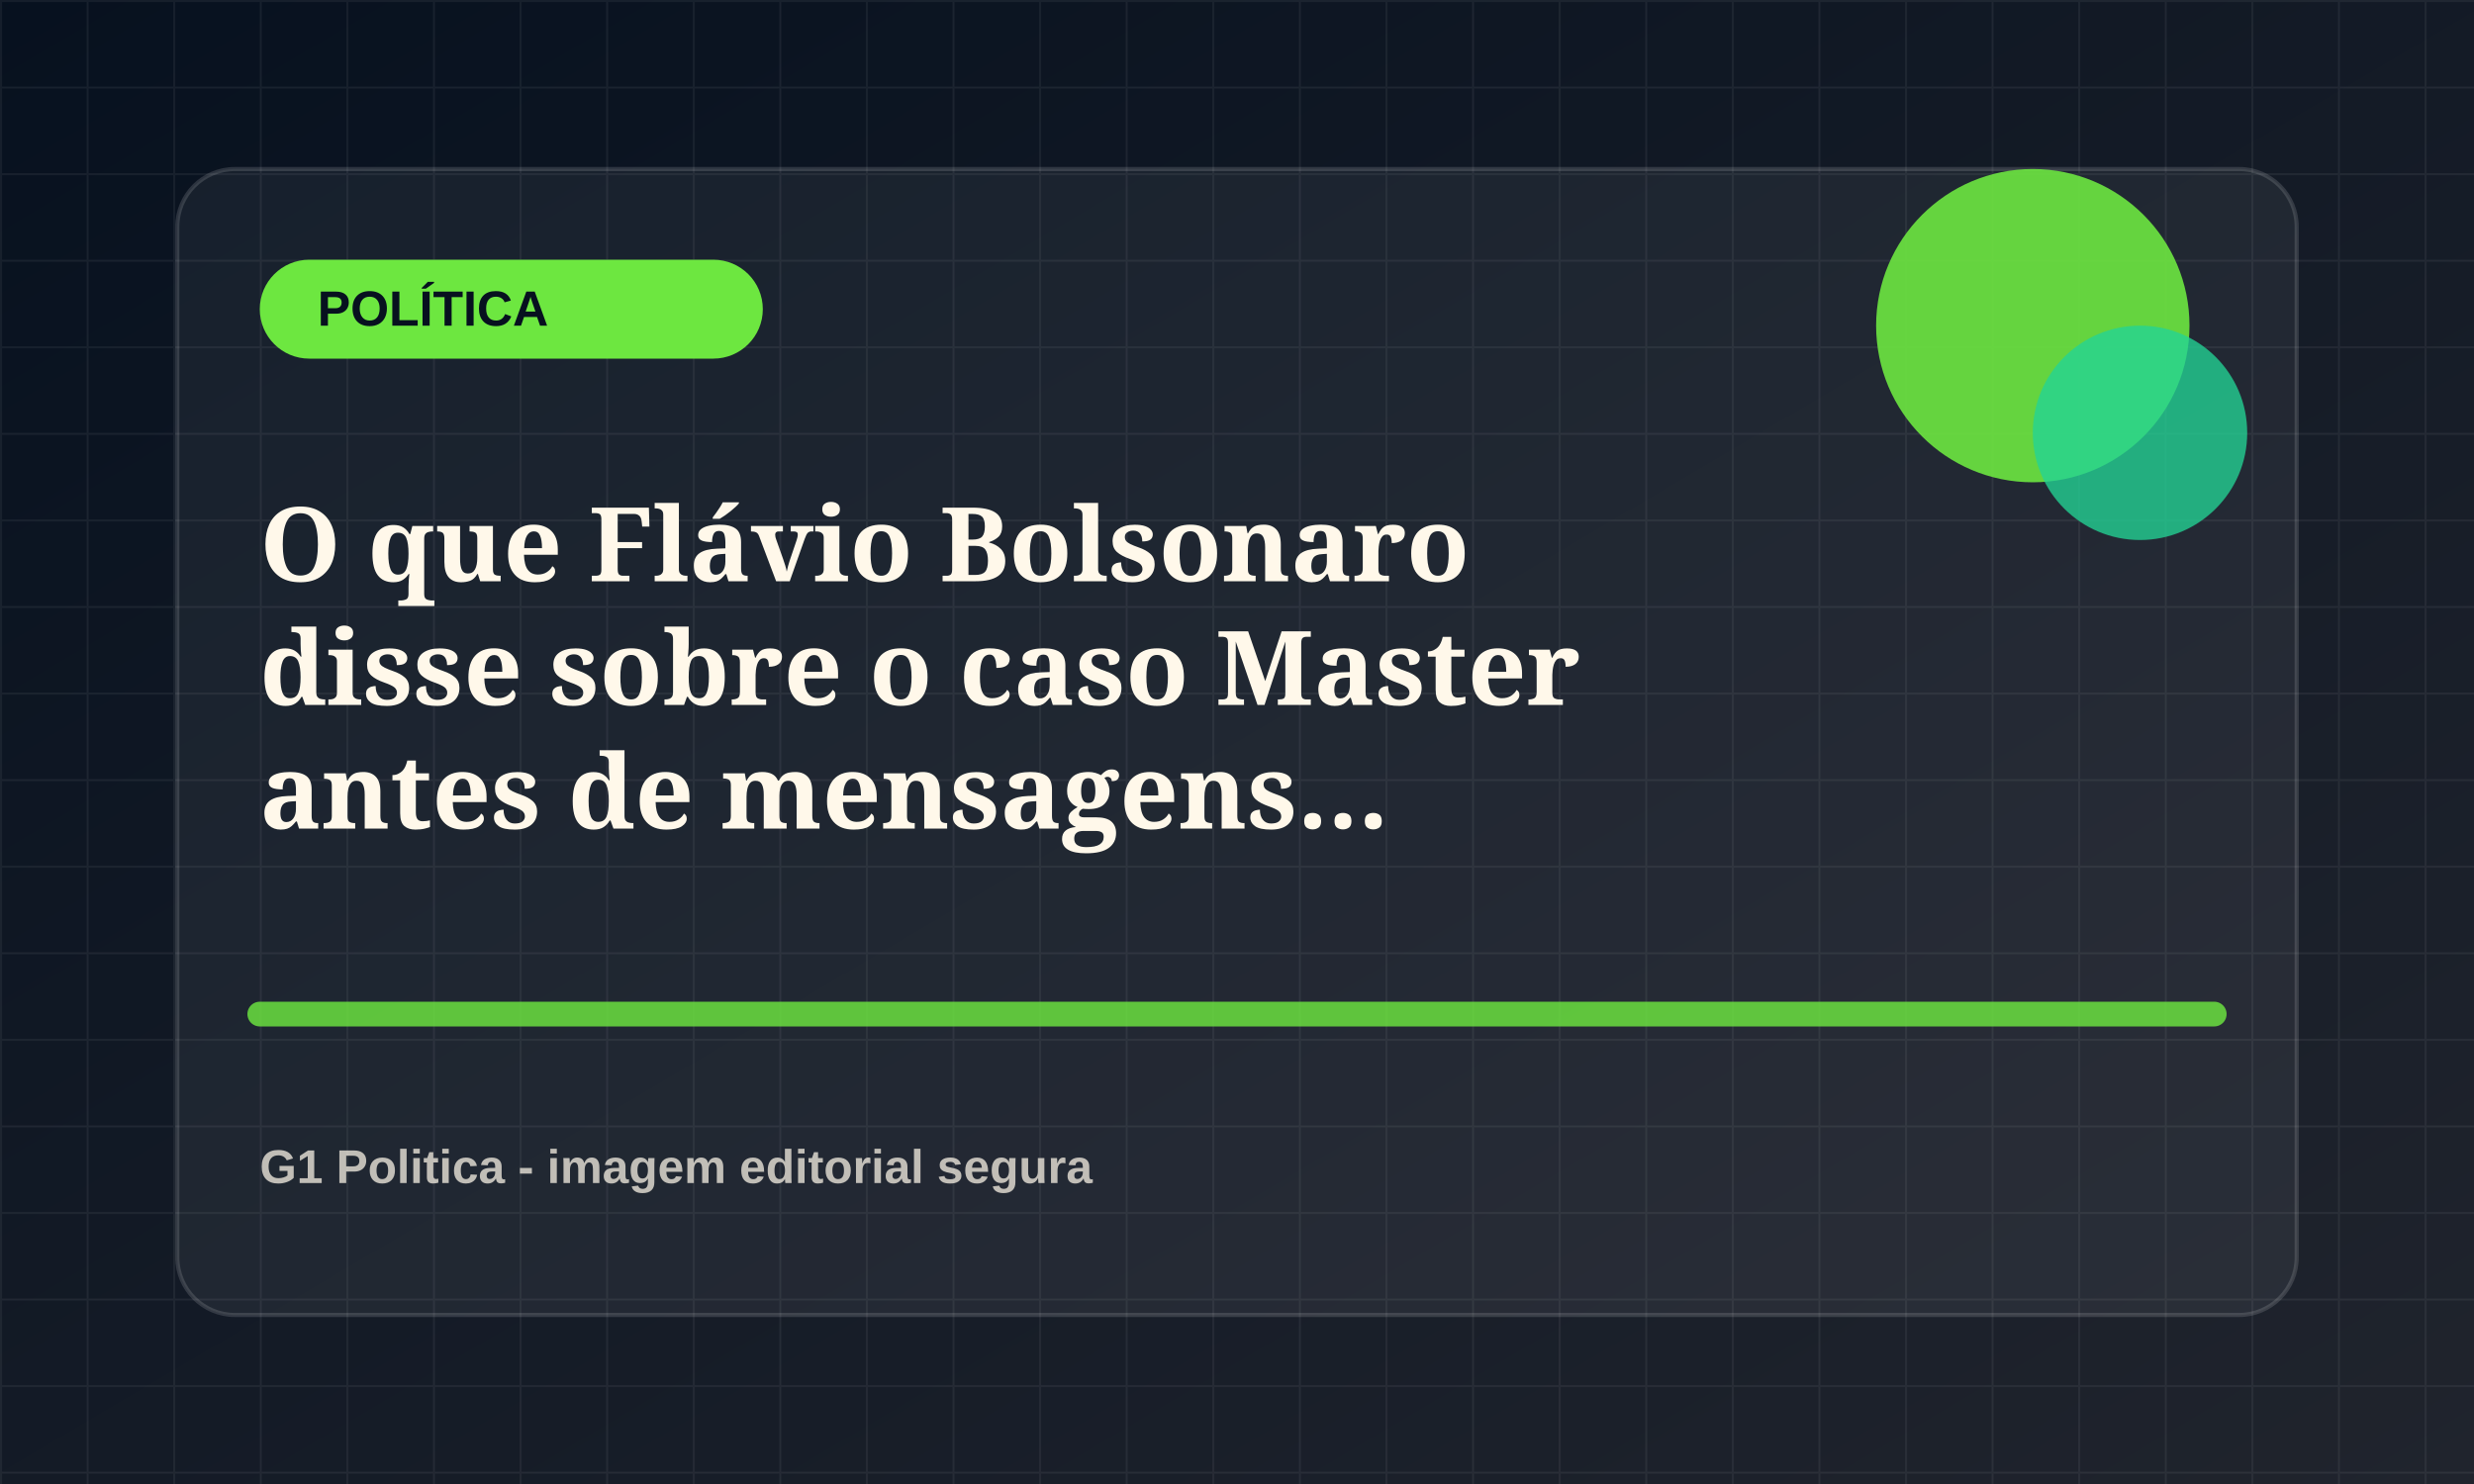
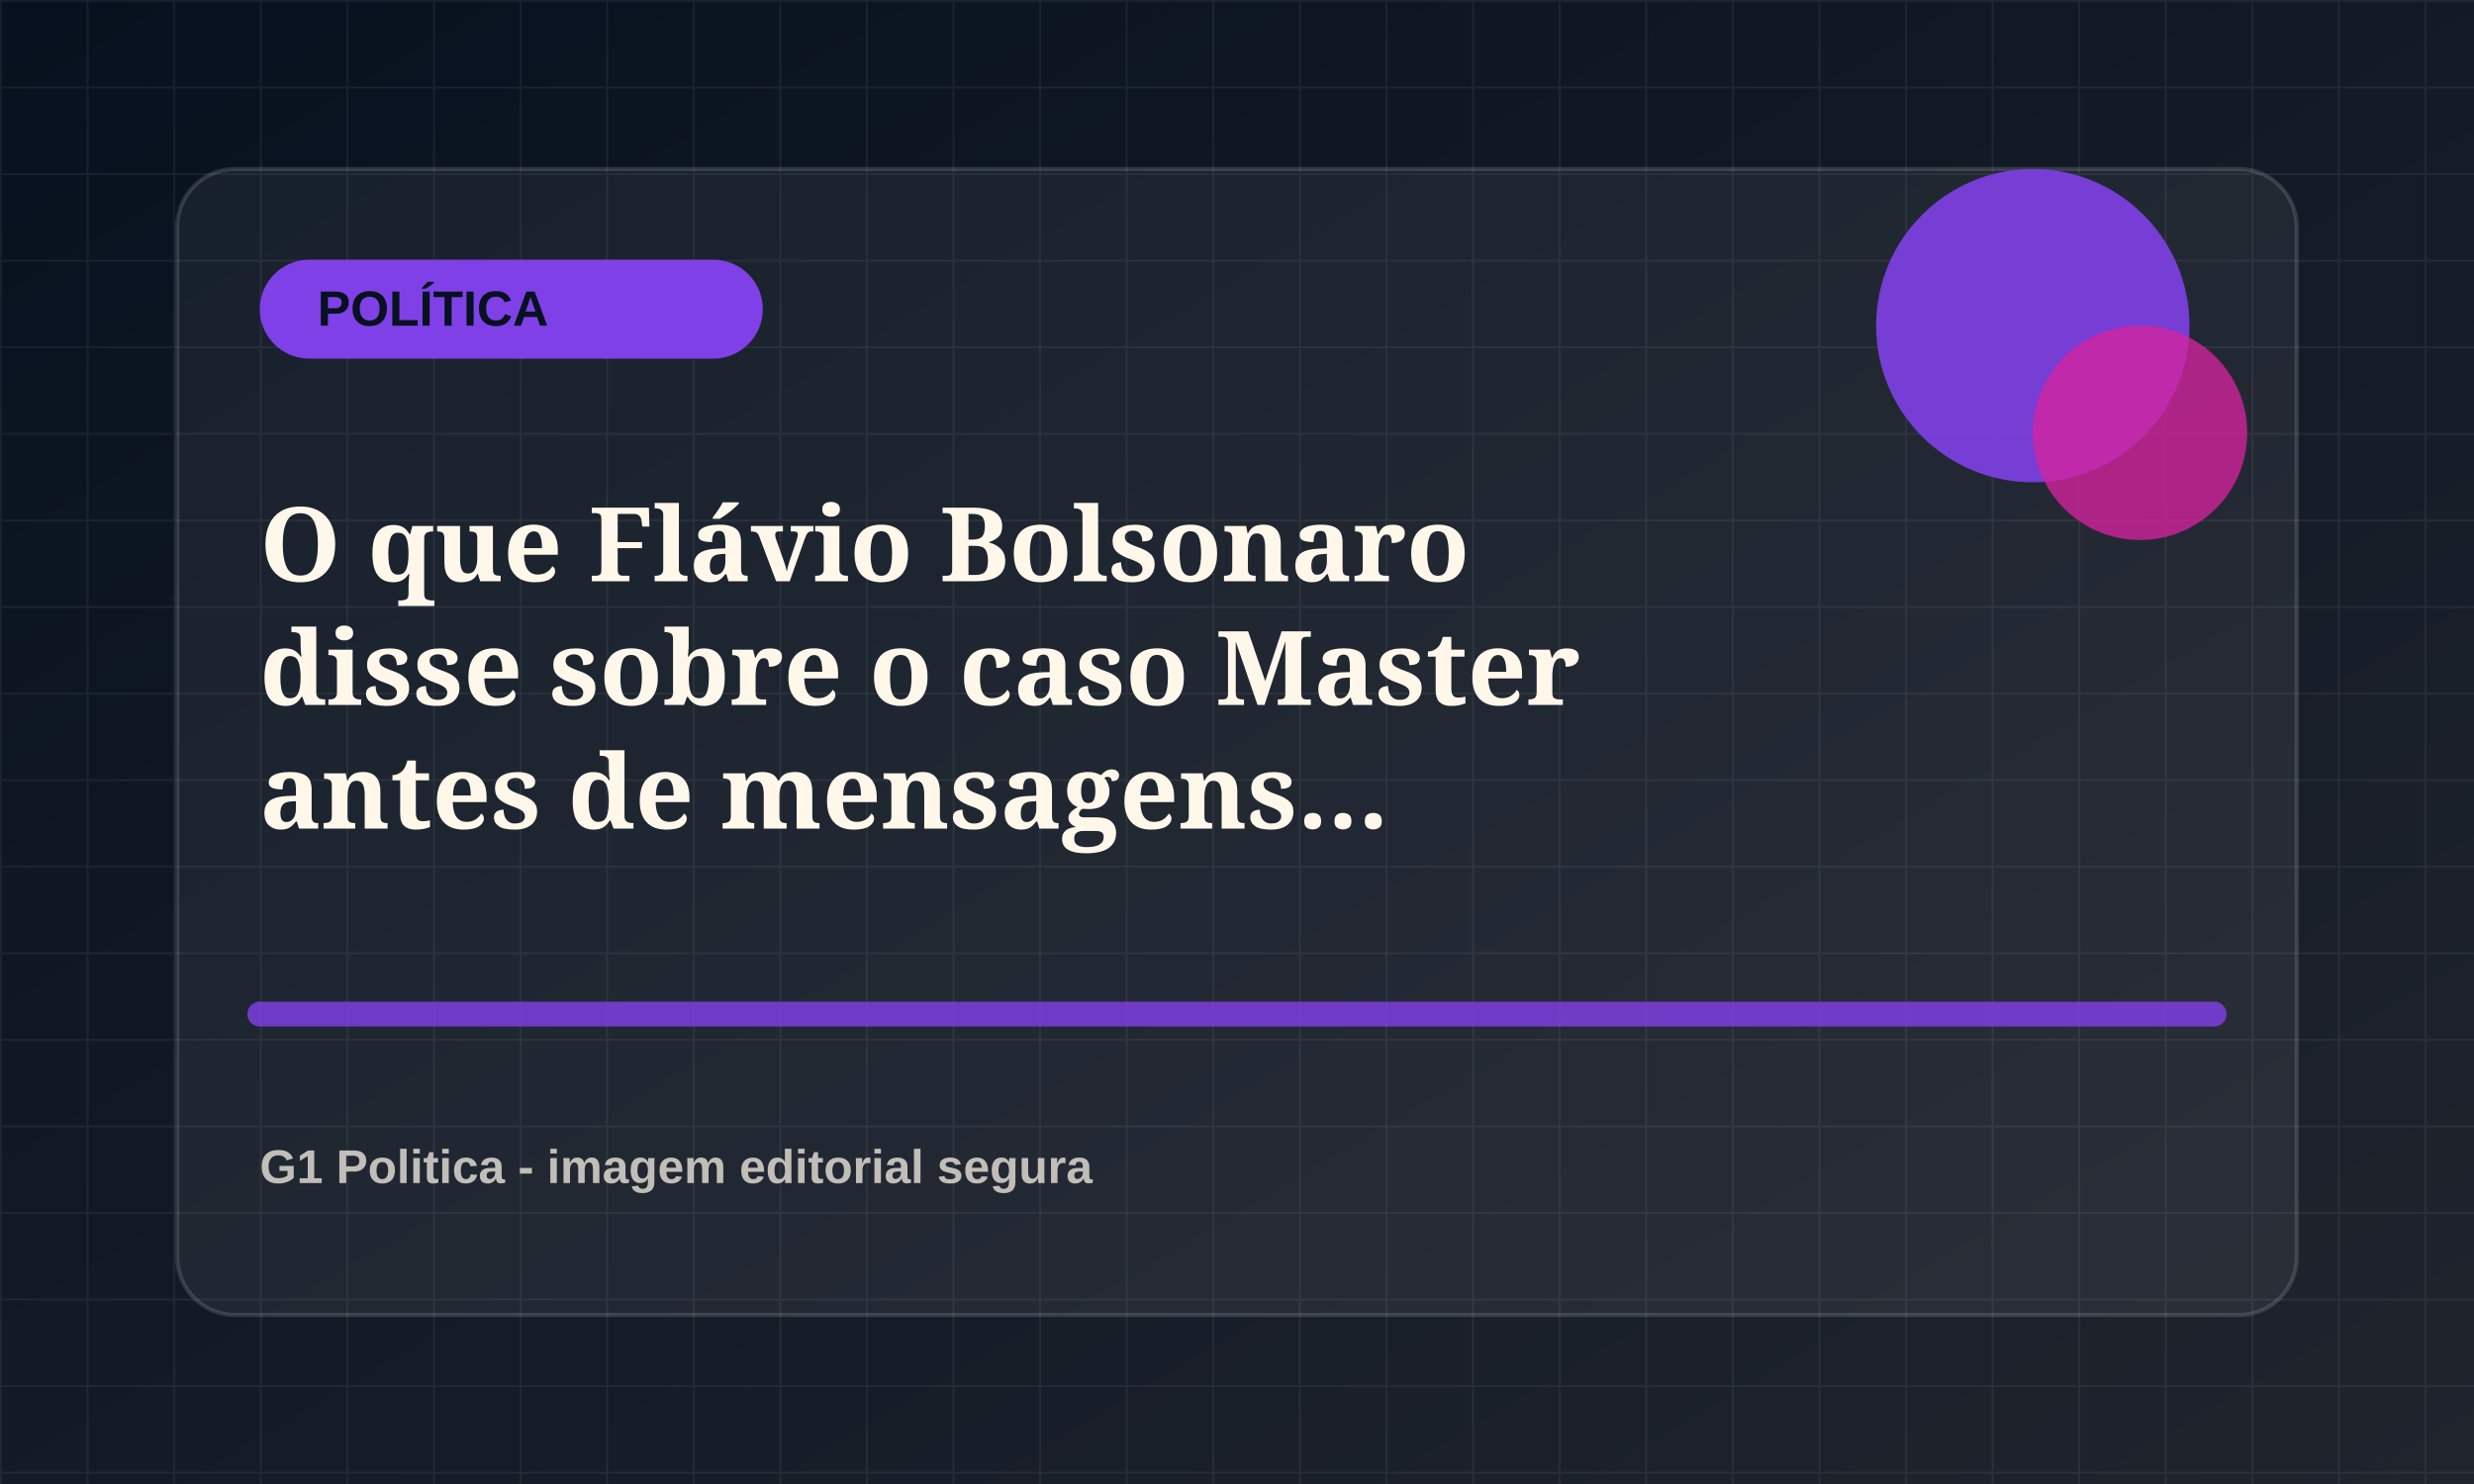
<svg xmlns="http://www.w3.org/2000/svg" viewBox="0 0 1200 720">
  <defs>
    <linearGradient id="bg" x1="0" x2="1" y1="0" y2="1">
      <stop offset="0" stop-color="#07111f" />
      <stop offset="1" stop-color="#20242d" />
    </linearGradient>
    <pattern id="grid" width="42" height="42" patternUnits="userSpaceOnUse">
      <path d="M42 0H0v42" fill="none" stroke="rgba(255,255,255,.055)" stroke-width="2" />
    </pattern>
  </defs>
  <rect width="1200" height="720" fill="url(#bg)" />
  <rect width="1200" height="720" fill="url(#grid)" />
  <rect x="86" y="82" width="1028" height="556" rx="28" fill="rgba(255,255,255,.055)" stroke="rgba(255,255,255,.14)" stroke-width="2" />
-   <rect x="126" y="126" width="244" height="48" rx="24" fill="hsl(104 78% 58%)" />
+   <rect x="126" y="126" width="244" height="48" rx="24" fill="hsl(263 78% 58%)" />
  <text x="154" y="158" fill="#07111f" font-family="Arial, sans-serif" font-size="24" font-weight="800">POLÍTICA</text>
-   <circle cx="986" cy="158" r="76" fill="hsl(104 78% 58%)" opacity=".9" />
-   <circle cx="1038" cy="210" r="52" fill="hsl(159 72% 48%)" opacity=".78" />
-   <path d="M126 492h948" stroke="hsl(104 78% 58%)" stroke-width="12" stroke-linecap="round" opacity=".82" />
+   <circle cx="986" cy="158" r="76" fill="hsl(263 78% 58%)" opacity=".9" />
+   <circle cx="1038" cy="210" r="52" fill="hsl(318 72% 48%)" opacity=".78" />
+   <path d="M126 492h948" stroke="hsl(263 78% 58%)" stroke-width="12" stroke-linecap="round" opacity=".82" />
  <text x="126" y="282" fill="#fff8ea" font-family="Georgia, serif" font-size="50" font-weight="700">
    <tspan x="126" dy="0">O que Flávio Bolsonaro</tspan>
    <tspan x="126" dy="60">disse sobre o caso Master</tspan>
    <tspan x="126" dy="60">antes de mensagens...</tspan>
  </text>
  <text x="126" y="574" fill="rgba(255,248,234,.72)" font-family="Arial, sans-serif" font-size="23" font-weight="700">G1 Politica - imagem editorial segura</text>
</svg>
